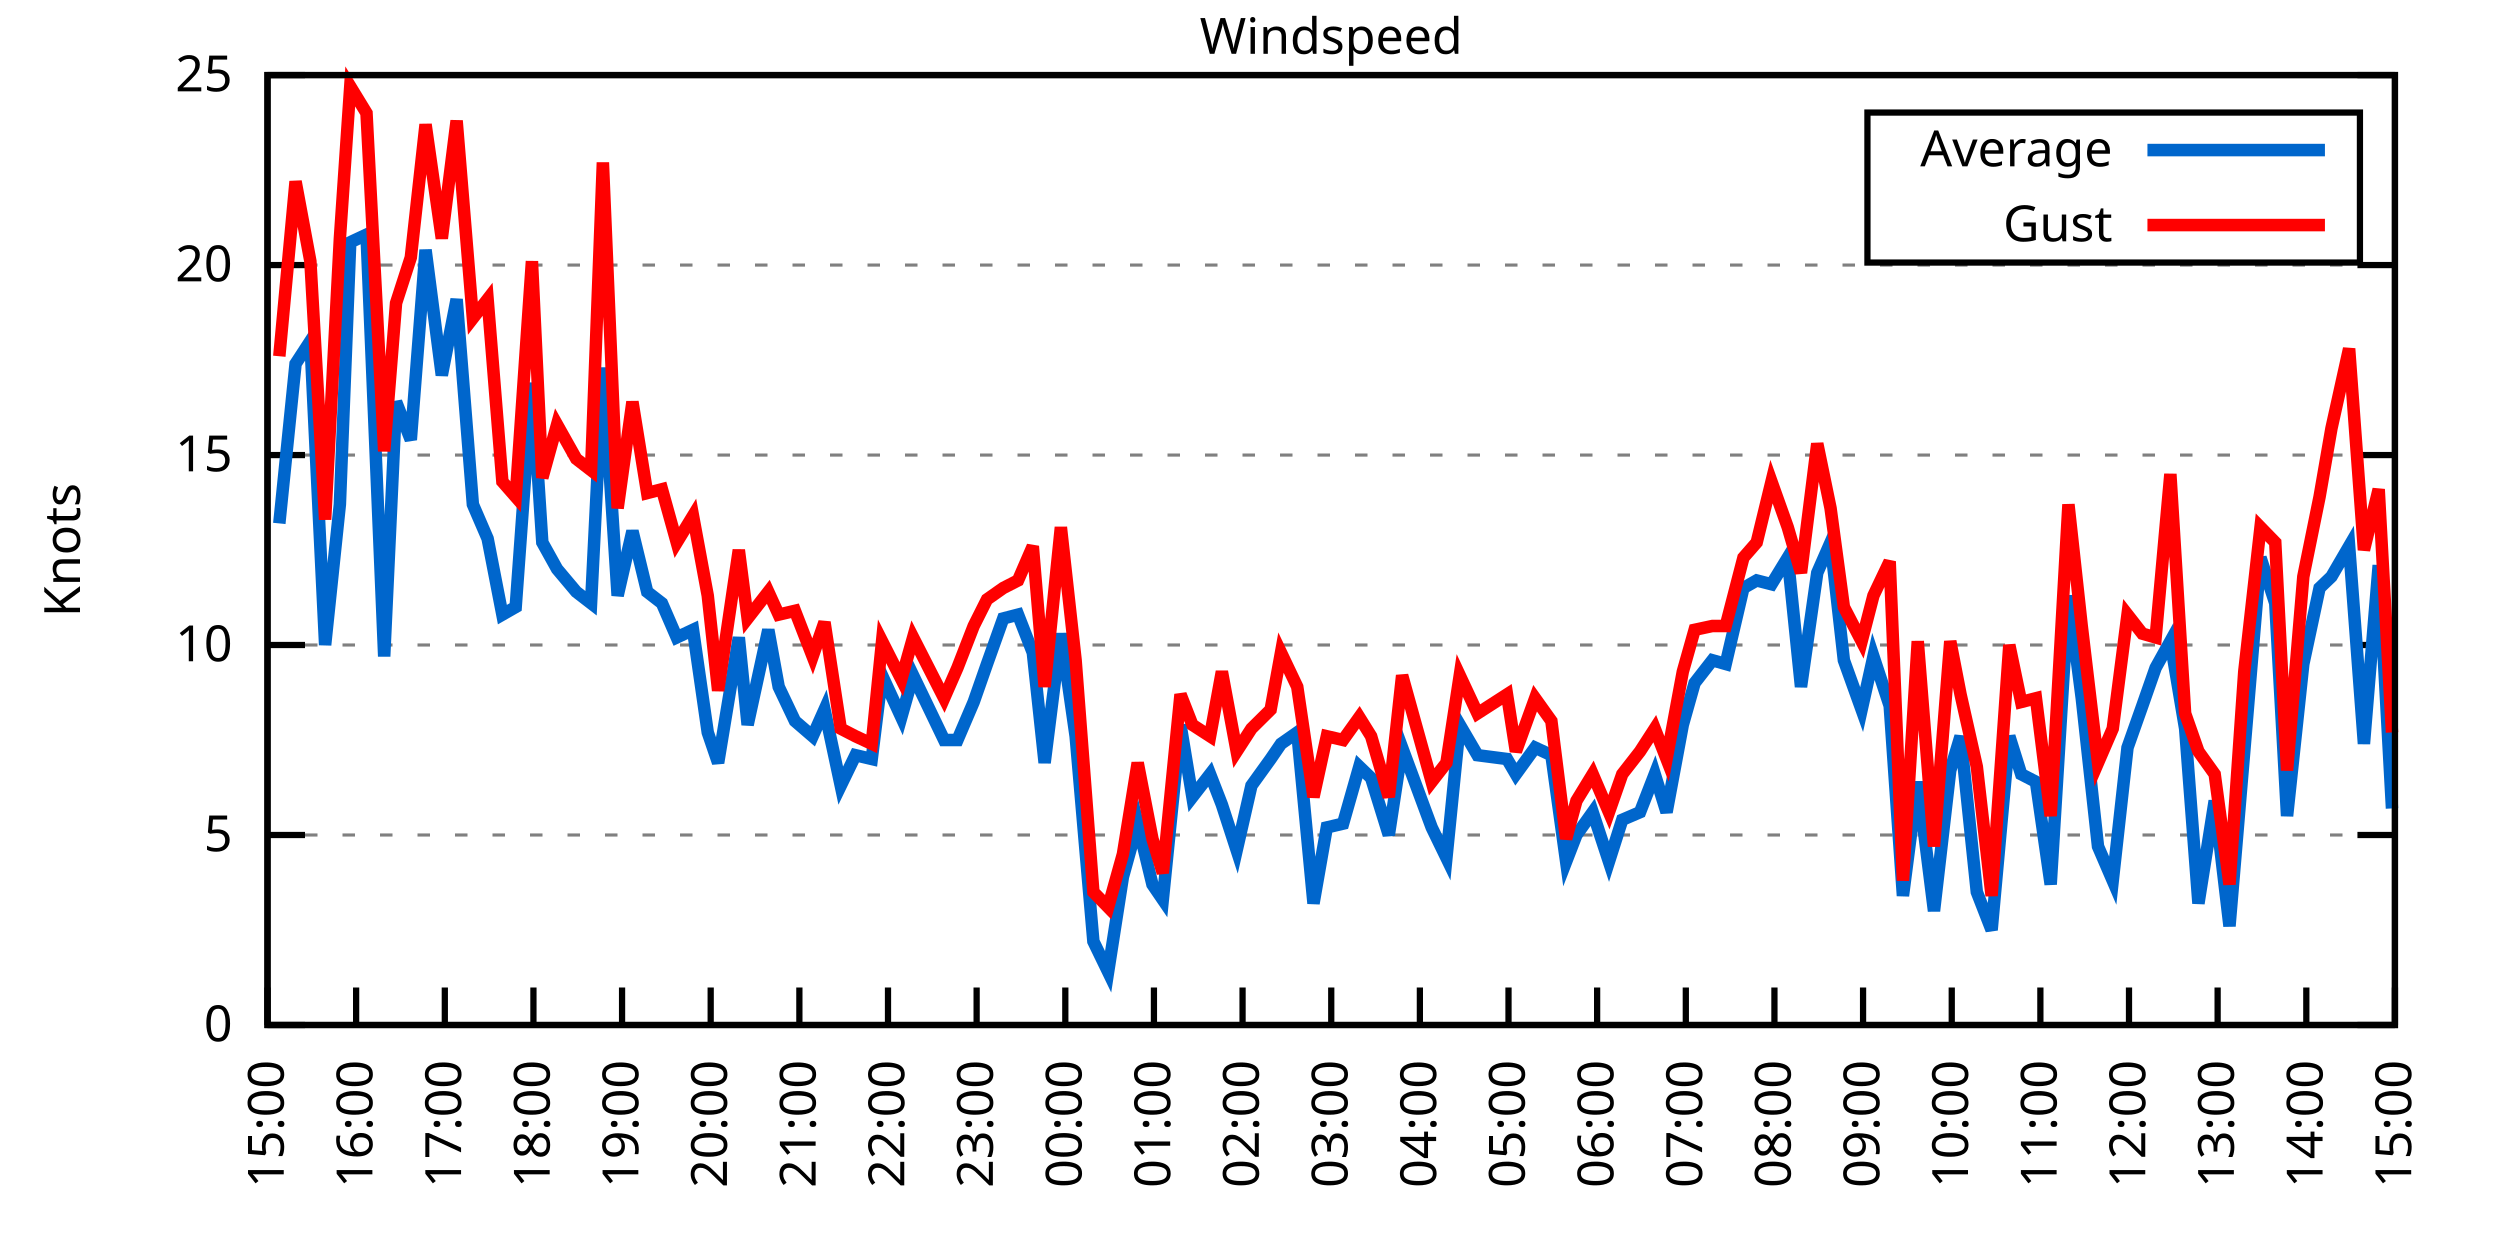
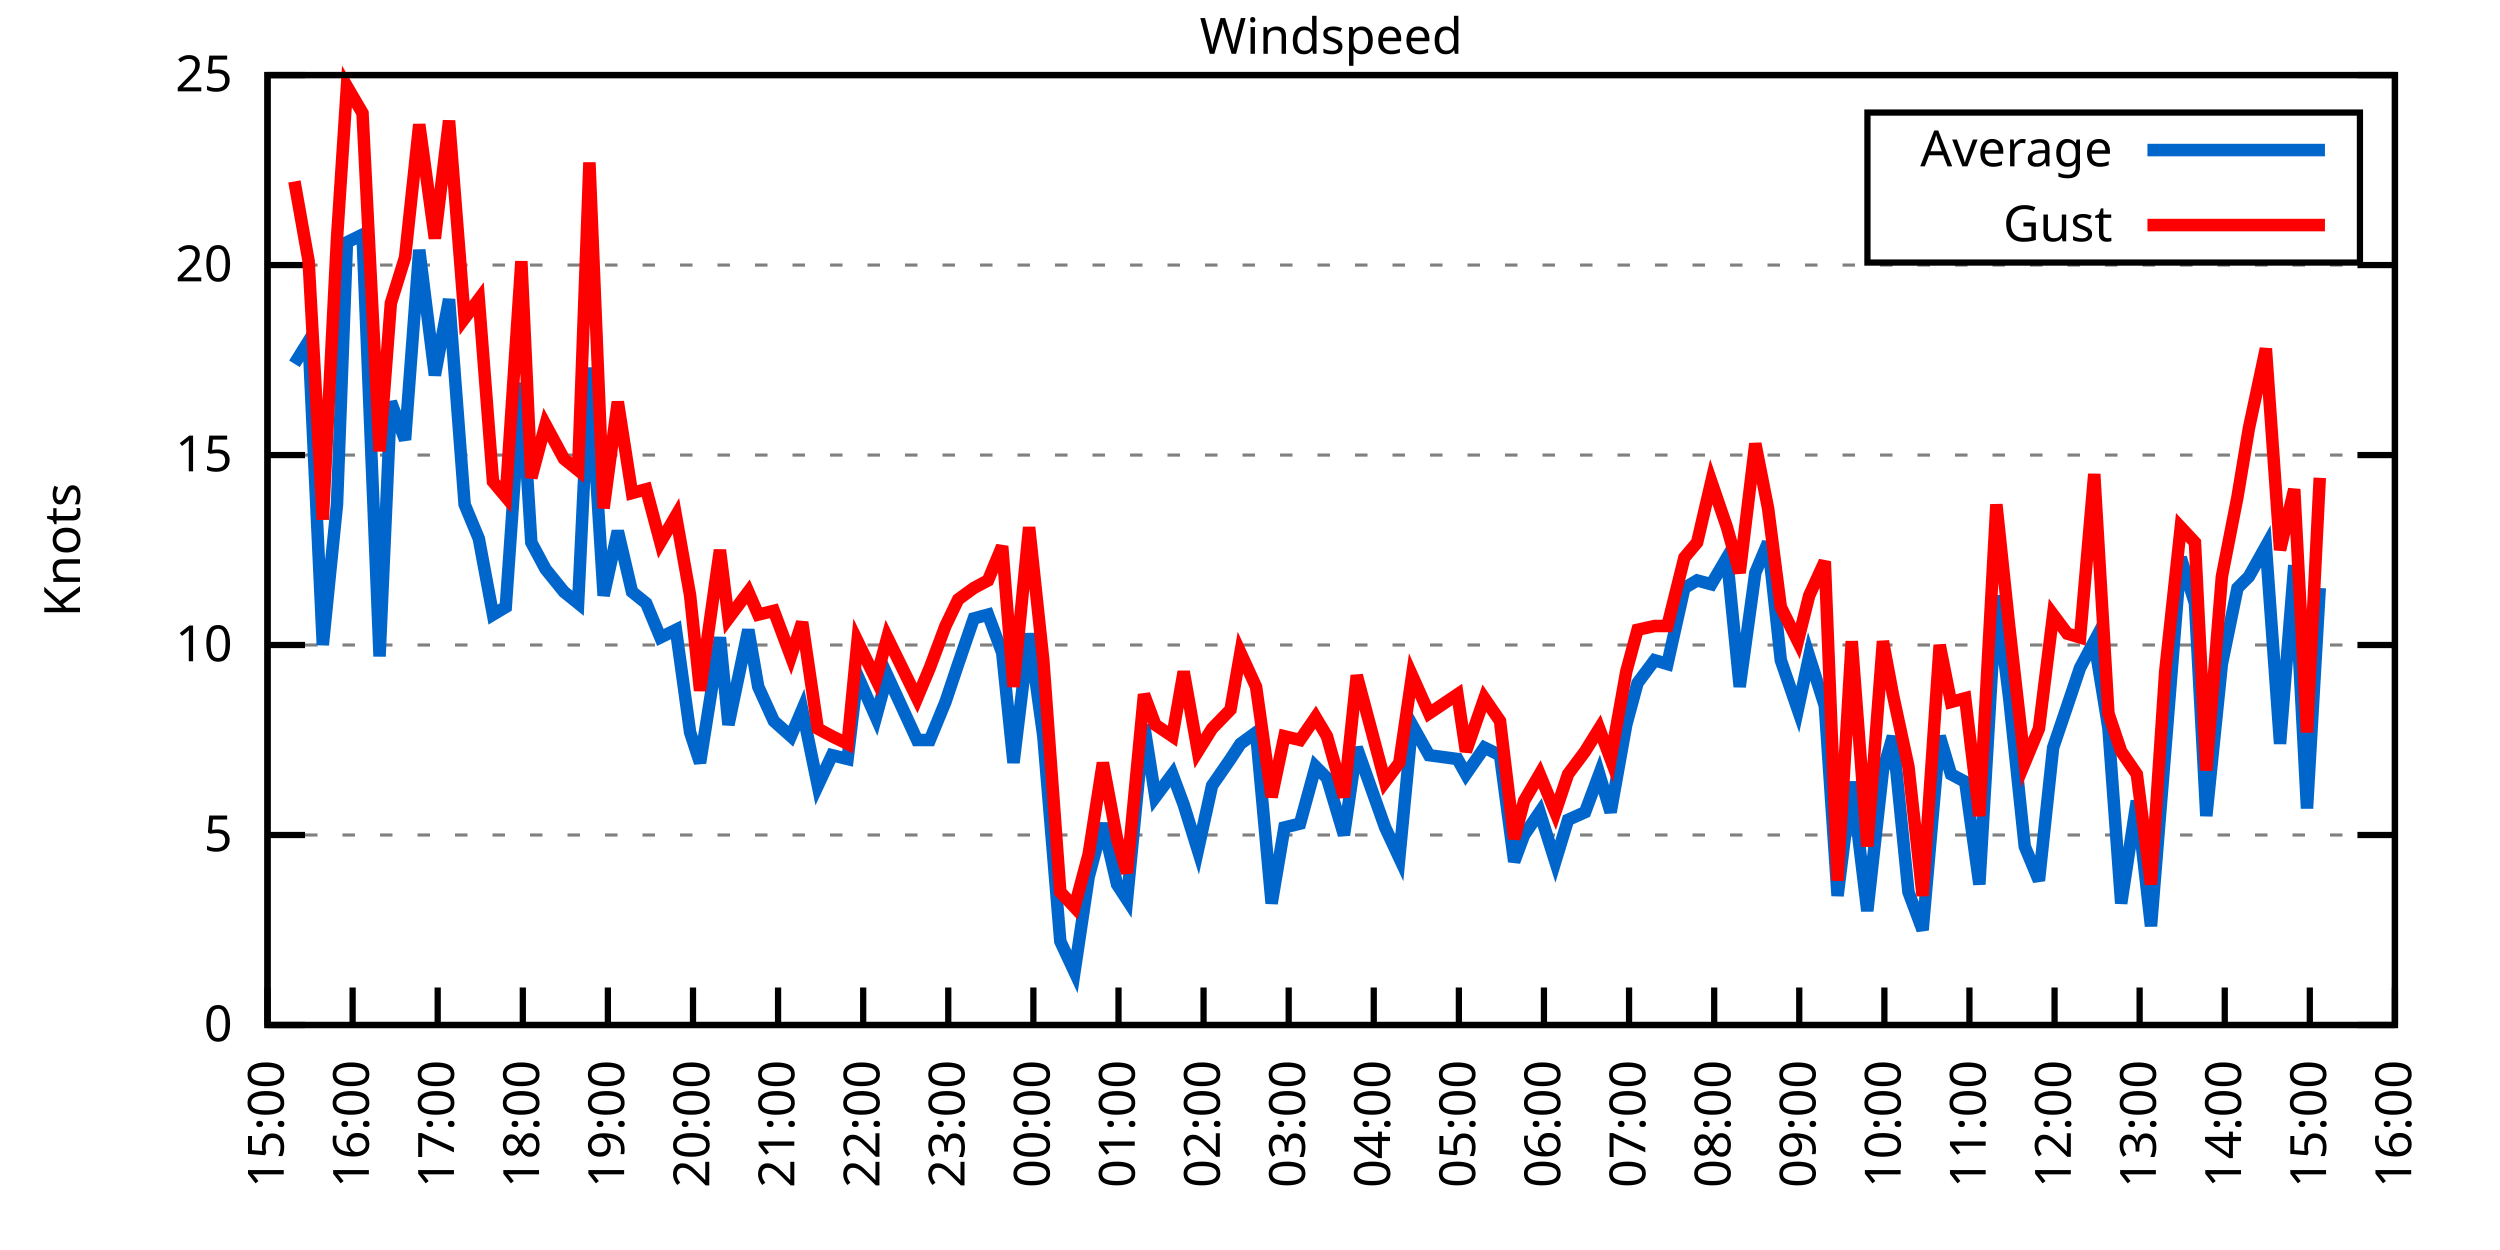
<svg xmlns="http://www.w3.org/2000/svg" xmlns:xlink="http://www.w3.org/1999/xlink" width="400" height="200" viewBox="0 0 400 200">
  <g id="gnuplot_canvas">
    <rect x="0" y="0" width="400" height="200" fill="none" />
    <defs>
      <circle id="gpDot" r="0.5" stroke-width="0.5" stroke="currentColor" />
      <path id="gpPt0" stroke-width="0.333" stroke="currentColor" d="M-1,0 h2 M0,-1 v2" />
      <path id="gpPt1" stroke-width="0.333" stroke="currentColor" d="M-1,-1 L1,1 M1,-1 L-1,1" />
      <path id="gpPt2" stroke-width="0.333" stroke="currentColor" d="M-1,0 L1,0 M0,-1 L0,1 M-1,-1 L1,1 M-1,1 L1,-1" />
      <rect id="gpPt3" stroke-width="0.333" stroke="currentColor" x="-1" y="-1" width="2" height="2" />
      <rect id="gpPt4" stroke-width="0.333" stroke="currentColor" fill="currentColor" x="-1" y="-1" width="2" height="2" />
      <circle id="gpPt5" stroke-width="0.333" stroke="currentColor" cx="0" cy="0" r="1" />
      <use xlink:href="#gpPt5" id="gpPt6" fill="currentColor" stroke="none" />
      <path id="gpPt7" stroke-width="0.333" stroke="currentColor" d="M0,-1.33 L-1.33,0.67 L1.33,0.67 z" />
      <use xlink:href="#gpPt7" id="gpPt8" fill="currentColor" stroke="none" />
      <use xlink:href="#gpPt7" id="gpPt9" stroke="currentColor" transform="rotate(180)" />
      <use xlink:href="#gpPt9" id="gpPt10" fill="currentColor" stroke="none" />
      <use xlink:href="#gpPt3" id="gpPt11" stroke="currentColor" transform="rotate(45)" />
      <use xlink:href="#gpPt11" id="gpPt12" fill="currentColor" stroke="none" />
      <path id="gpPt13" stroke-width="0.333" stroke="currentColor" d="M0,1.330 L1.265,0.411 L0.782,-1.067 L-0.782,-1.076 L-1.265,0.411 z" />
      <use xlink:href="#gpPt13" id="gpPt14" fill="currentColor" stroke="none" />
      <filter id="textbox" filterUnits="objectBoundingBox" x="0" y="0" height="1" width="1">
        <feFlood flood-color="white" flood-opacity="1" result="bgnd" />
        <feComposite in="SourceGraphic" in2="bgnd" operator="atop" />
      </filter>
      <filter id="greybox" filterUnits="objectBoundingBox" x="0" y="0" height="1" width="1">
        <feFlood flood-color="lightgrey" flood-opacity="1" result="grey" />
        <feComposite in="SourceGraphic" in2="grey" operator="atop" />
      </filter>
    </defs>
    <g fill="none" color="white" stroke="currentColor" stroke-width="1.00" stroke-linecap="butt" stroke-linejoin="miter">
</g>
    <g fill="none" color="black" stroke="currentColor" stroke-width="1.00" stroke-linecap="butt" stroke-linejoin="miter">
      <g stroke="none" shape-rendering="crispEdges">
        <polygon fill="rgb(255, 255, 255)" points="42.80,164.00 383.18,164.00 383.18,12.02 42.80,12.02 " />
      </g>
    </g>
    <g fill="none" color="black" stroke="currentColor" stroke-width="1.00" stroke-linecap="butt" stroke-linejoin="miter">
</g>
    <g fill="none" color="black" stroke="black" stroke-width="0.50" stroke-linecap="butt" stroke-linejoin="miter">
</g>
    <g fill="none" color="gray" stroke="currentColor" stroke-width="0.50" stroke-linecap="butt" stroke-linejoin="miter">
      <path stroke="gray" stroke-dasharray="2,4" class="gridline" d="M42.80,164.00 L383.19,164.00  " />
    </g>
    <g fill="none" color="gray" stroke="gray" stroke-width="1.00" stroke-linecap="butt" stroke-linejoin="miter">
</g>
    <g fill="none" color="black" stroke="currentColor" stroke-width="1.00" stroke-linecap="butt" stroke-linejoin="miter">
      <path stroke="black" d="M42.80,164.00 L48.80,164.00 M383.19,164.00 L377.19,164.00  " />
      <g transform="translate(37.20,166.60)" stroke="none" fill="black" font-family="Sans" font-size="8.00" text-anchor="end">
        <text>
          <tspan font-family="Sans"> 0</tspan>
        </text>
      </g>
    </g>
    <g fill="none" color="black" stroke="currentColor" stroke-width="1.00" stroke-linecap="butt" stroke-linejoin="miter">
</g>
    <g fill="none" color="black" stroke="black" stroke-width="0.50" stroke-linecap="butt" stroke-linejoin="miter">
</g>
    <g fill="none" color="gray" stroke="currentColor" stroke-width="0.50" stroke-linecap="butt" stroke-linejoin="miter">
      <path stroke="gray" stroke-dasharray="2,4" class="gridline" d="M42.80,133.60 L383.19,133.60  " />
    </g>
    <g fill="none" color="gray" stroke="gray" stroke-width="1.00" stroke-linecap="butt" stroke-linejoin="miter">
</g>
    <g fill="none" color="black" stroke="currentColor" stroke-width="1.00" stroke-linecap="butt" stroke-linejoin="miter">
      <path stroke="black" d="M42.80,133.60 L48.80,133.60 M383.19,133.60 L377.19,133.60  " />
      <g transform="translate(37.20,136.20)" stroke="none" fill="black" font-family="Sans" font-size="8.00" text-anchor="end">
        <text>
          <tspan font-family="Sans"> 5</tspan>
        </text>
      </g>
    </g>
    <g fill="none" color="black" stroke="currentColor" stroke-width="1.00" stroke-linecap="butt" stroke-linejoin="miter">
</g>
    <g fill="none" color="black" stroke="black" stroke-width="0.50" stroke-linecap="butt" stroke-linejoin="miter">
</g>
    <g fill="none" color="gray" stroke="currentColor" stroke-width="0.50" stroke-linecap="butt" stroke-linejoin="miter">
      <path stroke="gray" stroke-dasharray="2,4" class="gridline" d="M42.80,103.20 L383.19,103.20  " />
    </g>
    <g fill="none" color="gray" stroke="gray" stroke-width="1.00" stroke-linecap="butt" stroke-linejoin="miter">
</g>
    <g fill="none" color="black" stroke="currentColor" stroke-width="1.00" stroke-linecap="butt" stroke-linejoin="miter">
      <path stroke="black" d="M42.80,103.20 L48.80,103.20 M383.19,103.20 L377.19,103.20  " />
      <g transform="translate(37.20,105.80)" stroke="none" fill="black" font-family="Sans" font-size="8.00" text-anchor="end">
        <text>
          <tspan font-family="Sans"> 10</tspan>
        </text>
      </g>
    </g>
    <g fill="none" color="black" stroke="currentColor" stroke-width="1.00" stroke-linecap="butt" stroke-linejoin="miter">
</g>
    <g fill="none" color="black" stroke="black" stroke-width="0.50" stroke-linecap="butt" stroke-linejoin="miter">
</g>
    <g fill="none" color="gray" stroke="currentColor" stroke-width="0.50" stroke-linecap="butt" stroke-linejoin="miter">
      <path stroke="gray" stroke-dasharray="2,4" class="gridline" d="M42.80,72.81 L383.19,72.81  " />
    </g>
    <g fill="none" color="gray" stroke="gray" stroke-width="1.00" stroke-linecap="butt" stroke-linejoin="miter">
</g>
    <g fill="none" color="black" stroke="currentColor" stroke-width="1.00" stroke-linecap="butt" stroke-linejoin="miter">
      <path stroke="black" d="M42.80,72.81 L48.80,72.81 M383.19,72.81 L377.19,72.81  " />
      <g transform="translate(37.20,75.41)" stroke="none" fill="black" font-family="Sans" font-size="8.00" text-anchor="end">
        <text>
          <tspan font-family="Sans"> 15</tspan>
        </text>
      </g>
    </g>
    <g fill="none" color="black" stroke="currentColor" stroke-width="1.00" stroke-linecap="butt" stroke-linejoin="miter">
</g>
    <g fill="none" color="black" stroke="black" stroke-width="0.50" stroke-linecap="butt" stroke-linejoin="miter">
</g>
    <g fill="none" color="gray" stroke="currentColor" stroke-width="0.50" stroke-linecap="butt" stroke-linejoin="miter">
      <path stroke="gray" stroke-dasharray="2,4" class="gridline" d="M42.80,42.41 L383.19,42.41  " />
    </g>
    <g fill="none" color="gray" stroke="gray" stroke-width="1.00" stroke-linecap="butt" stroke-linejoin="miter">
</g>
    <g fill="none" color="black" stroke="currentColor" stroke-width="1.00" stroke-linecap="butt" stroke-linejoin="miter">
      <path stroke="black" d="M42.80,42.41 L48.80,42.41 M383.19,42.41 L377.19,42.41  " />
      <g transform="translate(37.20,45.01)" stroke="none" fill="black" font-family="Sans" font-size="8.00" text-anchor="end">
        <text>
          <tspan font-family="Sans"> 20</tspan>
        </text>
      </g>
    </g>
    <g fill="none" color="black" stroke="currentColor" stroke-width="1.00" stroke-linecap="butt" stroke-linejoin="miter">
</g>
    <g fill="none" color="black" stroke="black" stroke-width="0.50" stroke-linecap="butt" stroke-linejoin="miter">
</g>
    <g fill="none" color="gray" stroke="currentColor" stroke-width="0.50" stroke-linecap="butt" stroke-linejoin="miter">
      <path stroke="gray" stroke-dasharray="2,4" class="gridline" d="M42.80,12.01 L383.19,12.01  " />
    </g>
    <g fill="none" color="gray" stroke="gray" stroke-width="1.00" stroke-linecap="butt" stroke-linejoin="miter">
</g>
    <g fill="none" color="black" stroke="currentColor" stroke-width="1.00" stroke-linecap="butt" stroke-linejoin="miter">
      <path stroke="black" d="M42.80,12.01 L48.80,12.01 M383.19,12.01 L377.19,12.01  " />
      <g transform="translate(37.20,14.61)" stroke="none" fill="black" font-family="Sans" font-size="8.00" text-anchor="end">
        <text>
          <tspan font-family="Sans"> 25</tspan>
        </text>
      </g>
    </g>
    <g fill="none" color="black" stroke="currentColor" stroke-width="1.00" stroke-linecap="butt" stroke-linejoin="miter">
      <path stroke="black" d="M42.80,164.00 L42.80,158.00  " />
      <g transform="translate(45.40,169.60) rotate(270.00)" stroke="none" fill="black" font-family="Sans" font-size="8.00" text-anchor="end">
        <text>
          <tspan font-family="Sans">15:00</tspan>
        </text>
      </g>
    </g>
    <g fill="none" color="black" stroke="currentColor" stroke-width="1.00" stroke-linecap="butt" stroke-linejoin="miter">
-       <path stroke="black" d="M56.98,164.00 L56.98,158.00  " />
-       <g transform="translate(59.58,169.60) rotate(270.00)" stroke="none" fill="black" font-family="Sans" font-size="8.00" text-anchor="end">
+       <path stroke="black" d="M56.42,164.00 L56.42,158.00  " />
+       <g transform="translate(59.02,169.60) rotate(270.00)" stroke="none" fill="black" font-family="Sans" font-size="8.00" text-anchor="end">
        <text>
          <tspan font-family="Sans">16:00</tspan>
        </text>
      </g>
    </g>
    <g fill="none" color="black" stroke="currentColor" stroke-width="1.00" stroke-linecap="butt" stroke-linejoin="miter">
-       <path stroke="black" d="M71.17,164.00 L71.17,158.00  " />
-       <g transform="translate(73.77,169.60) rotate(270.00)" stroke="none" fill="black" font-family="Sans" font-size="8.00" text-anchor="end">
+       <path stroke="black" d="M70.03,164.00 L70.03,158.00  " />
+       <g transform="translate(72.63,169.60) rotate(270.00)" stroke="none" fill="black" font-family="Sans" font-size="8.00" text-anchor="end">
        <text>
          <tspan font-family="Sans">17:00</tspan>
        </text>
      </g>
    </g>
    <g fill="none" color="black" stroke="currentColor" stroke-width="1.00" stroke-linecap="butt" stroke-linejoin="miter">
-       <path stroke="black" d="M85.35,164.00 L85.35,158.00  " />
-       <g transform="translate(87.95,169.60) rotate(270.00)" stroke="none" fill="black" font-family="Sans" font-size="8.00" text-anchor="end">
+       <path stroke="black" d="M83.65,164.00 L83.65,158.00  " />
+       <g transform="translate(86.25,169.60) rotate(270.00)" stroke="none" fill="black" font-family="Sans" font-size="8.00" text-anchor="end">
        <text>
          <tspan font-family="Sans">18:00</tspan>
        </text>
      </g>
    </g>
    <g fill="none" color="black" stroke="currentColor" stroke-width="1.00" stroke-linecap="butt" stroke-linejoin="miter">
-       <path stroke="black" d="M99.53,164.00 L99.53,158.00  " />
-       <g transform="translate(102.13,169.60) rotate(270.00)" stroke="none" fill="black" font-family="Sans" font-size="8.00" text-anchor="end">
+       <path stroke="black" d="M97.26,164.00 L97.26,158.00  " />
+       <g transform="translate(99.86,169.60) rotate(270.00)" stroke="none" fill="black" font-family="Sans" font-size="8.00" text-anchor="end">
        <text>
          <tspan font-family="Sans">19:00</tspan>
        </text>
      </g>
    </g>
    <g fill="none" color="black" stroke="currentColor" stroke-width="1.00" stroke-linecap="butt" stroke-linejoin="miter">
-       <path stroke="black" d="M113.71,164.00 L113.71,158.00  " />
-       <g transform="translate(116.31,169.60) rotate(270.00)" stroke="none" fill="black" font-family="Sans" font-size="8.00" text-anchor="end">
+       <path stroke="black" d="M110.88,164.00 L110.88,158.00  " />
+       <g transform="translate(113.48,169.60) rotate(270.00)" stroke="none" fill="black" font-family="Sans" font-size="8.00" text-anchor="end">
        <text>
          <tspan font-family="Sans">20:00</tspan>
        </text>
      </g>
    </g>
    <g fill="none" color="black" stroke="currentColor" stroke-width="1.00" stroke-linecap="butt" stroke-linejoin="miter">
-       <path stroke="black" d="M127.90,164.00 L127.90,158.00  " />
-       <g transform="translate(130.50,169.60) rotate(270.00)" stroke="none" fill="black" font-family="Sans" font-size="8.00" text-anchor="end">
+       <path stroke="black" d="M124.49,164.00 L124.49,158.00  " />
+       <g transform="translate(127.09,169.60) rotate(270.00)" stroke="none" fill="black" font-family="Sans" font-size="8.00" text-anchor="end">
        <text>
          <tspan font-family="Sans">21:00</tspan>
        </text>
      </g>
    </g>
    <g fill="none" color="black" stroke="currentColor" stroke-width="1.00" stroke-linecap="butt" stroke-linejoin="miter">
-       <path stroke="black" d="M142.08,164.00 L142.08,158.00  " />
-       <g transform="translate(144.68,169.60) rotate(270.00)" stroke="none" fill="black" font-family="Sans" font-size="8.00" text-anchor="end">
+       <path stroke="black" d="M138.11,164.00 L138.11,158.00  " />
+       <g transform="translate(140.71,169.60) rotate(270.00)" stroke="none" fill="black" font-family="Sans" font-size="8.00" text-anchor="end">
        <text>
          <tspan font-family="Sans">22:00</tspan>
        </text>
      </g>
    </g>
    <g fill="none" color="black" stroke="currentColor" stroke-width="1.00" stroke-linecap="butt" stroke-linejoin="miter">
-       <path stroke="black" d="M156.26,164.00 L156.26,158.00  " />
-       <g transform="translate(158.86,169.60) rotate(270.00)" stroke="none" fill="black" font-family="Sans" font-size="8.00" text-anchor="end">
+       <path stroke="black" d="M151.72,164.00 L151.72,158.00  " />
+       <g transform="translate(154.32,169.60) rotate(270.00)" stroke="none" fill="black" font-family="Sans" font-size="8.00" text-anchor="end">
        <text>
          <tspan font-family="Sans">23:00</tspan>
        </text>
      </g>
    </g>
    <g fill="none" color="black" stroke="currentColor" stroke-width="1.00" stroke-linecap="butt" stroke-linejoin="miter">
-       <path stroke="black" d="M170.45,164.00 L170.45,158.00  " />
-       <g transform="translate(173.05,169.60) rotate(270.00)" stroke="none" fill="black" font-family="Sans" font-size="8.00" text-anchor="end">
+       <path stroke="black" d="M165.34,164.00 L165.34,158.00  " />
+       <g transform="translate(167.94,169.60) rotate(270.00)" stroke="none" fill="black" font-family="Sans" font-size="8.00" text-anchor="end">
        <text>
          <tspan font-family="Sans">00:00</tspan>
        </text>
      </g>
    </g>
    <g fill="none" color="black" stroke="currentColor" stroke-width="1.00" stroke-linecap="butt" stroke-linejoin="miter">
-       <path stroke="black" d="M184.63,164.00 L184.63,158.00  " />
-       <g transform="translate(187.23,169.60) rotate(270.00)" stroke="none" fill="black" font-family="Sans" font-size="8.00" text-anchor="end">
+       <path stroke="black" d="M178.96,164.00 L178.96,158.00  " />
+       <g transform="translate(181.56,169.60) rotate(270.00)" stroke="none" fill="black" font-family="Sans" font-size="8.00" text-anchor="end">
        <text>
          <tspan font-family="Sans">01:00</tspan>
        </text>
      </g>
    </g>
    <g fill="none" color="black" stroke="currentColor" stroke-width="1.00" stroke-linecap="butt" stroke-linejoin="miter">
-       <path stroke="black" d="M198.81,164.00 L198.81,158.00  " />
-       <g transform="translate(201.41,169.60) rotate(270.00)" stroke="none" fill="black" font-family="Sans" font-size="8.00" text-anchor="end">
+       <path stroke="black" d="M192.57,164.00 L192.57,158.00  " />
+       <g transform="translate(195.17,169.60) rotate(270.00)" stroke="none" fill="black" font-family="Sans" font-size="8.00" text-anchor="end">
        <text>
          <tspan font-family="Sans">02:00</tspan>
        </text>
      </g>
    </g>
    <g fill="none" color="black" stroke="currentColor" stroke-width="1.00" stroke-linecap="butt" stroke-linejoin="miter">
-       <path stroke="black" d="M213.00,164.00 L213.00,158.00  " />
-       <g transform="translate(215.60,169.60) rotate(270.00)" stroke="none" fill="black" font-family="Sans" font-size="8.00" text-anchor="end">
+       <path stroke="black" d="M206.19,164.00 L206.19,158.00  " />
+       <g transform="translate(208.79,169.60) rotate(270.00)" stroke="none" fill="black" font-family="Sans" font-size="8.00" text-anchor="end">
        <text>
          <tspan font-family="Sans">03:00</tspan>
        </text>
      </g>
    </g>
    <g fill="none" color="black" stroke="currentColor" stroke-width="1.00" stroke-linecap="butt" stroke-linejoin="miter">
-       <path stroke="black" d="M227.18,164.00 L227.18,158.00  " />
-       <g transform="translate(229.78,169.60) rotate(270.00)" stroke="none" fill="black" font-family="Sans" font-size="8.00" text-anchor="end">
+       <path stroke="black" d="M219.80,164.00 L219.80,158.00  " />
+       <g transform="translate(222.40,169.60) rotate(270.00)" stroke="none" fill="black" font-family="Sans" font-size="8.00" text-anchor="end">
        <text>
          <tspan font-family="Sans">04:00</tspan>
        </text>
      </g>
    </g>
    <g fill="none" color="black" stroke="currentColor" stroke-width="1.00" stroke-linecap="butt" stroke-linejoin="miter">
-       <path stroke="black" d="M241.36,164.00 L241.36,158.00  " />
-       <g transform="translate(243.96,169.60) rotate(270.00)" stroke="none" fill="black" font-family="Sans" font-size="8.00" text-anchor="end">
+       <path stroke="black" d="M233.42,164.00 L233.42,158.00  " />
+       <g transform="translate(236.02,169.60) rotate(270.00)" stroke="none" fill="black" font-family="Sans" font-size="8.00" text-anchor="end">
        <text>
          <tspan font-family="Sans">05:00</tspan>
        </text>
      </g>
    </g>
    <g fill="none" color="black" stroke="currentColor" stroke-width="1.00" stroke-linecap="butt" stroke-linejoin="miter">
-       <path stroke="black" d="M255.54,164.00 L255.54,158.00  " />
-       <g transform="translate(258.14,169.60) rotate(270.00)" stroke="none" fill="black" font-family="Sans" font-size="8.00" text-anchor="end">
+       <path stroke="black" d="M247.03,164.00 L247.03,158.00  " />
+       <g transform="translate(249.63,169.60) rotate(270.00)" stroke="none" fill="black" font-family="Sans" font-size="8.00" text-anchor="end">
        <text>
          <tspan font-family="Sans">06:00</tspan>
        </text>
      </g>
    </g>
    <g fill="none" color="black" stroke="currentColor" stroke-width="1.00" stroke-linecap="butt" stroke-linejoin="miter">
-       <path stroke="black" d="M269.73,164.00 L269.73,158.00  " />
-       <g transform="translate(272.33,169.60) rotate(270.00)" stroke="none" fill="black" font-family="Sans" font-size="8.00" text-anchor="end">
+       <path stroke="black" d="M260.65,164.00 L260.65,158.00  " />
+       <g transform="translate(263.25,169.60) rotate(270.00)" stroke="none" fill="black" font-family="Sans" font-size="8.00" text-anchor="end">
        <text>
          <tspan font-family="Sans">07:00</tspan>
        </text>
      </g>
    </g>
    <g fill="none" color="black" stroke="currentColor" stroke-width="1.00" stroke-linecap="butt" stroke-linejoin="miter">
-       <path stroke="black" d="M283.91,164.00 L283.91,158.00  " />
-       <g transform="translate(286.51,169.60) rotate(270.00)" stroke="none" fill="black" font-family="Sans" font-size="8.00" text-anchor="end">
+       <path stroke="black" d="M274.27,164.00 L274.27,158.00  " />
+       <g transform="translate(276.87,169.60) rotate(270.00)" stroke="none" fill="black" font-family="Sans" font-size="8.00" text-anchor="end">
        <text>
          <tspan font-family="Sans">08:00</tspan>
        </text>
      </g>
    </g>
    <g fill="none" color="black" stroke="currentColor" stroke-width="1.00" stroke-linecap="butt" stroke-linejoin="miter">
-       <path stroke="black" d="M298.09,164.00 L298.09,158.00  " />
-       <g transform="translate(300.69,169.60) rotate(270.00)" stroke="none" fill="black" font-family="Sans" font-size="8.00" text-anchor="end">
+       <path stroke="black" d="M287.88,164.00 L287.88,158.00  " />
+       <g transform="translate(290.48,169.60) rotate(270.00)" stroke="none" fill="black" font-family="Sans" font-size="8.00" text-anchor="end">
        <text>
          <tspan font-family="Sans">09:00</tspan>
        </text>
      </g>
    </g>
    <g fill="none" color="black" stroke="currentColor" stroke-width="1.00" stroke-linecap="butt" stroke-linejoin="miter">
-       <path stroke="black" d="M312.28,164.00 L312.28,158.00  " />
-       <g transform="translate(314.88,169.60) rotate(270.00)" stroke="none" fill="black" font-family="Sans" font-size="8.00" text-anchor="end">
+       <path stroke="black" d="M301.50,164.00 L301.50,158.00  " />
+       <g transform="translate(304.10,169.60) rotate(270.00)" stroke="none" fill="black" font-family="Sans" font-size="8.00" text-anchor="end">
        <text>
          <tspan font-family="Sans">10:00</tspan>
        </text>
      </g>
    </g>
    <g fill="none" color="black" stroke="currentColor" stroke-width="1.00" stroke-linecap="butt" stroke-linejoin="miter">
-       <path stroke="black" d="M326.46,164.00 L326.46,158.00  " />
-       <g transform="translate(329.06,169.60) rotate(270.00)" stroke="none" fill="black" font-family="Sans" font-size="8.00" text-anchor="end">
+       <path stroke="black" d="M315.11,164.00 L315.11,158.00  " />
+       <g transform="translate(317.71,169.60) rotate(270.00)" stroke="none" fill="black" font-family="Sans" font-size="8.00" text-anchor="end">
        <text>
          <tspan font-family="Sans">11:00</tspan>
        </text>
      </g>
    </g>
    <g fill="none" color="black" stroke="currentColor" stroke-width="1.00" stroke-linecap="butt" stroke-linejoin="miter">
-       <path stroke="black" d="M340.64,164.00 L340.64,158.00  " />
-       <g transform="translate(343.24,169.60) rotate(270.00)" stroke="none" fill="black" font-family="Sans" font-size="8.00" text-anchor="end">
+       <path stroke="black" d="M328.73,164.00 L328.73,158.00  " />
+       <g transform="translate(331.33,169.60) rotate(270.00)" stroke="none" fill="black" font-family="Sans" font-size="8.00" text-anchor="end">
        <text>
          <tspan font-family="Sans">12:00</tspan>
        </text>
      </g>
    </g>
    <g fill="none" color="black" stroke="currentColor" stroke-width="1.00" stroke-linecap="butt" stroke-linejoin="miter">
-       <path stroke="black" d="M354.82,164.00 L354.82,158.00  " />
-       <g transform="translate(357.42,169.60) rotate(270.00)" stroke="none" fill="black" font-family="Sans" font-size="8.00" text-anchor="end">
+       <path stroke="black" d="M342.34,164.00 L342.34,158.00  " />
+       <g transform="translate(344.94,169.60) rotate(270.00)" stroke="none" fill="black" font-family="Sans" font-size="8.00" text-anchor="end">
        <text>
          <tspan font-family="Sans">13:00</tspan>
        </text>
      </g>
    </g>
    <g fill="none" color="black" stroke="currentColor" stroke-width="1.00" stroke-linecap="butt" stroke-linejoin="miter">
-       <path stroke="black" d="M369.01,164.00 L369.01,158.00  " />
-       <g transform="translate(371.61,169.60) rotate(270.00)" stroke="none" fill="black" font-family="Sans" font-size="8.00" text-anchor="end">
+       <path stroke="black" d="M355.96,164.00 L355.96,158.00  " />
+       <g transform="translate(358.56,169.60) rotate(270.00)" stroke="none" fill="black" font-family="Sans" font-size="8.00" text-anchor="end">
        <text>
          <tspan font-family="Sans">14:00</tspan>
+         </text>
+       </g>
+     </g>
+     <g fill="none" color="black" stroke="currentColor" stroke-width="1.00" stroke-linecap="butt" stroke-linejoin="miter">
+       <path stroke="black" d="M369.57,164.00 L369.57,158.00  " />
+       <g transform="translate(372.17,169.60) rotate(270.00)" stroke="none" fill="black" font-family="Sans" font-size="8.00" text-anchor="end">
+         <text>
+           <tspan font-family="Sans">15:00</tspan>
        </text>
      </g>
    </g>
    <g fill="none" color="black" stroke="currentColor" stroke-width="1.00" stroke-linecap="butt" stroke-linejoin="miter">
      <path stroke="black" d="M383.19,164.00 L383.19,158.00  " />
      <g transform="translate(385.79,169.60) rotate(270.00)" stroke="none" fill="black" font-family="Sans" font-size="8.00" text-anchor="end">
        <text>
-           <tspan font-family="Sans">15:00</tspan>
+           <tspan font-family="Sans">16:00</tspan>
        </text>
      </g>
    </g>
    <g fill="none" color="black" stroke="currentColor" stroke-width="1.00" stroke-linecap="butt" stroke-linejoin="miter">
</g>
    <g fill="none" color="black" stroke="currentColor" stroke-width="1.00" stroke-linecap="butt" stroke-linejoin="miter">
      <path stroke="black" d="M42.80,12.01 L42.80,164.00 L383.19,164.00 L383.19,12.01 L42.80,12.01 Z  " />
    </g>
    <g fill="none" color="black" stroke="currentColor" stroke-width="1.00" stroke-linecap="butt" stroke-linejoin="miter">
</g>
    <g fill="none" color="black" stroke="currentColor" stroke-width="1.00" stroke-linecap="butt" stroke-linejoin="miter">
      <path stroke="black" d="M298.79,42.01 L298.79,18.01 L377.59,18.01 L377.59,42.01 L298.79,42.01 Z  " />
    </g>
    <g id="Windspeed_plot_1">
      <g fill="none" color="white" stroke="black" stroke-width="2.00" stroke-linecap="butt" stroke-linejoin="miter">
</g>
      <g fill="none" color="black" stroke="currentColor" stroke-width="2.00" stroke-linecap="butt" stroke-linejoin="miter">
        <g transform="translate(337.99,26.61)" stroke="none" fill="black" font-family="Sans" font-size="8.00" text-anchor="end">
          <text>
            <tspan font-family="Sans">Average</tspan>
          </text>
        </g>
      </g>
      <g fill="none" color="black" stroke="currentColor" stroke-width="2.00" stroke-linecap="butt" stroke-linejoin="miter">
-         <path stroke="rgb(  0, 102, 204)" d="M343.59,24.01 L371.99,24.01 M44.69,83.75 L47.29,58.21 L49.66,54.57 L52.02,103.20 L54.38,80.71 L56.04,38.76   L58.64,37.54 L61.47,105.03 L63.37,64.29 L65.73,70.37 L68.09,39.98 L70.69,60.04 L73.06,47.88 L75.66,80.71   L78.02,86.18 L80.38,98.34 L82.51,97.12 L85.11,61.25 L86.77,86.79 L89.13,91.04 L92.20,94.69 L94.57,96.52   L96.46,58.82 L98.82,95.30 L101.19,84.97 L103.55,94.69 L105.91,96.52 L108.28,101.99 L110.88,100.77 L113.24,117.19   L114.90,122.05 L118.21,101.99 L119.62,115.97 L122.93,100.77 L124.59,109.89 L127.19,115.36 L130.02,117.80 L131.92,113.54   L134.52,125.70 L136.88,120.83 L139.48,121.44 L141.13,108.07 L144.21,114.76 L146.10,108.07 L151.06,118.40 L153.19,118.40   L155.79,112.32 L157.92,106.24 L160.52,98.95 L162.88,98.34 L165.25,104.42 L167.14,122.05 L169.74,101.38 L172.10,117.80   L174.94,150.62 L177.30,155.49 L179.67,140.29 L182.03,131.78 L184.39,141.51 L186.05,143.94 L188.88,115.97 L190.78,127.52   L193.61,123.87 L195.50,128.74 L197.87,136.03 L200.23,125.70 L203.30,121.44 L204.96,119.01 L207.56,117.19 L210.16,144.55   L212.29,132.39 L214.89,131.78 L217.49,122.66 L219.38,124.48 L222.21,133.60 L224.34,119.62 L229.07,132.39 L231.43,137.25   L233.56,115.97 L236.40,120.83 L241.12,121.44 L242.54,123.87 L245.62,119.62 L248.22,120.83 L250.58,137.86 L252.23,133.60   L254.83,129.95 L257.43,137.86 L259.56,131.17 L262.40,129.95 L264.76,123.87 L266.65,129.95 L269.25,115.97 L271.14,109.28   L273.98,105.64 L276.11,106.24 L278.95,94.08 L281.07,92.87 L283.44,93.48 L286.04,89.22 L288.16,109.89 L290.76,91.65   L292.89,86.79 L295.02,105.64 L297.86,113.54 L299.75,105.03 L302.35,112.93 L304.47,143.33 L306.84,125.09 L309.44,145.76   L312.04,123.27 L313.69,117.80 L316.29,142.72 L318.66,148.80 L321.49,117.80 L323.39,123.87 L325.75,125.09 L328.11,141.51   L330.95,95.30 L333.08,111.72 L335.68,135.43 L338.04,140.90 L340.40,119.62 L342.77,112.93 L344.90,106.85 L347.26,102.60   L349.62,116.58 L351.75,144.55 L354.35,128.13 L356.72,148.19 L359.08,120.23 L361.68,89.22 L364.04,96.52 L365.93,130.56   L368.53,106.24 L371.13,94.08 L373.03,92.26 L375.86,87.40 L378.23,119.01 L380.59,90.44 L382.72,129.35  " />
+         <path stroke="rgb(  0, 102, 204)" d="M343.59,24.01 L371.99,24.01 M47.11,58.21 L49.38,54.57 L51.65,103.20 L53.92,80.71 L55.51,38.76 L58.00,37.54   L60.73,105.03 L62.54,64.29 L64.81,70.37 L67.08,39.98 L69.58,60.04 L71.85,47.88 L74.34,80.71 L76.61,86.18   L78.88,98.34 L80.92,97.12 L83.42,61.25 L85.01,86.79 L87.28,91.04 L90.23,94.69 L92.50,96.52 L94.31,58.82   L96.58,95.30 L98.85,84.97 L101.12,94.69 L103.39,96.52 L105.66,101.99 L108.15,100.77 L110.42,117.19 L112.01,122.05   L115.19,101.99 L116.55,115.97 L119.73,100.77 L121.32,109.89 L123.81,115.36 L126.54,117.80 L128.35,113.54 L130.85,125.70   L133.12,120.83 L135.61,121.44 L137.20,108.07 L140.15,114.76 L141.97,108.07 L146.73,118.40 L148.77,118.40 L151.27,112.32   L153.31,106.24 L155.81,98.95 L158.08,98.34 L160.35,104.42 L162.16,122.05 L164.66,101.38 L166.93,117.80 L169.65,150.62   L171.92,155.49 L174.19,140.29 L176.46,131.78 L178.73,141.51 L180.32,143.94 L183.04,115.97 L184.86,127.52 L187.58,123.87   L189.39,128.74 L191.66,136.03 L193.93,125.70 L196.88,121.44 L198.47,119.01 L200.97,117.19 L203.46,144.55 L205.51,132.39   L208.00,131.78 L210.50,122.66 L212.31,124.48 L215.04,133.60 L217.08,119.62 L221.62,132.39 L223.89,137.25 L225.93,115.97   L228.65,120.83 L233.19,121.44 L234.55,123.87 L237.50,119.62 L240.00,120.83 L242.27,137.86 L243.86,133.60 L246.35,129.95   L248.85,137.86 L250.89,131.17 L253.61,129.95 L255.88,123.87 L257.70,129.95 L260.20,115.97 L262.01,109.28 L264.73,105.64   L266.78,106.24 L269.50,94.08 L271.54,92.87 L273.81,93.48 L276.31,89.22 L278.35,109.89 L280.85,91.65 L282.89,86.79   L284.93,105.64 L287.65,113.54 L289.47,105.03 L291.97,112.93 L294.01,143.33 L296.28,125.09 L298.77,145.76 L301.27,123.27   L302.86,117.80 L305.35,142.72 L307.62,148.80 L310.35,117.80 L312.16,123.87 L314.43,125.09 L316.70,141.51 L319.42,95.30   L321.47,111.72 L323.96,135.43 L326.23,140.90 L328.50,119.62 L330.77,112.93 L332.81,106.85 L335.08,102.60 L337.35,116.58   L339.39,144.55 L341.89,128.13 L344.16,148.19 L346.43,120.23 L348.92,89.22 L351.19,96.52 L353.01,130.56 L355.50,106.24   L358.00,94.08 L359.82,92.26 L362.54,87.40 L364.81,119.01 L367.08,90.44 L369.12,129.35 L371.16,94.08  " />
      </g>
    </g>
    <g id="Windspeed_plot_2">
      <g fill="none" color="black" stroke="currentColor" stroke-width="2.00" stroke-linecap="butt" stroke-linejoin="miter">
        <g transform="translate(337.99,38.61)" stroke="none" fill="black" font-family="Sans" font-size="8.00" text-anchor="end">
          <text>
            <tspan font-family="Sans">Gust</tspan>
          </text>
        </g>
      </g>
      <g fill="none" color="black" stroke="currentColor" stroke-width="2.00" stroke-linecap="butt" stroke-linejoin="miter">
-         <path stroke="rgb(255,   0,   0)" d="M343.59,36.01 L371.99,36.01 M44.69,57.00 L47.29,29.03 L49.66,41.80 L52.02,83.14 L54.38,38.15 L56.04,13.83   L58.64,18.09 L61.47,72.20 L63.37,48.49 L65.73,41.19 L68.09,19.91 L70.69,38.15 L73.06,19.31 L75.66,50.92   L78.02,47.88 L80.38,77.06 L82.51,79.49 L85.11,41.80 L86.77,76.45 L89.13,67.94 L92.20,73.41 L94.57,75.24   L96.46,25.99 L98.82,81.32 L101.19,64.29 L103.55,78.89 L105.91,78.28 L108.28,86.79 L110.88,82.53 L113.24,95.30   L114.90,110.50 L118.21,88.00 L119.62,98.95 L122.93,94.69 L124.59,98.34 L127.19,97.73 L130.02,105.03 L131.92,99.56   L134.52,116.58 L136.88,117.80 L139.48,119.01 L141.13,102.60 L144.21,108.68 L146.10,101.99 L151.06,111.72 L153.19,106.85   L155.79,100.16 L157.92,95.91 L160.52,94.08 L162.88,92.87 L165.25,87.40 L167.14,109.89 L169.74,84.36 L172.10,105.64   L174.94,142.72 L177.30,145.15 L179.67,136.64 L182.03,122.05 L184.39,134.21 L186.05,139.68 L188.88,111.11 L190.78,115.97   L193.61,117.80 L195.50,107.46 L197.87,120.23 L200.23,116.58 L203.30,113.54 L204.96,104.42 L207.56,109.89 L210.16,127.52   L212.29,117.80 L214.89,118.40 L217.49,114.76 L219.38,117.80 L222.21,127.52 L224.34,108.07 L229.07,125.09 L231.43,122.05   L233.56,108.07 L236.40,114.15 L241.12,111.11 L242.54,120.23 L245.62,111.72 L248.22,115.36 L250.58,134.21 L252.23,128.13   L254.83,123.87 L257.43,129.95 L259.56,123.87 L262.40,120.23 L264.76,116.58 L266.65,121.44 L269.25,107.46 L271.14,100.77   L273.98,100.16 L276.11,100.16 L278.95,89.22 L281.07,86.79 L283.44,77.06 L286.04,84.36 L288.16,91.65 L290.76,70.98   L292.89,81.32 L295.02,97.12 L297.86,102.60 L299.75,95.30 L302.35,89.83 L304.47,140.90 L306.84,102.60 L309.44,135.43   L312.04,102.60 L313.69,111.11 L316.29,122.66 L318.66,143.33 L321.49,103.20 L323.39,112.32 L325.75,111.72 L328.11,130.56   L330.95,80.71 L333.08,100.16 L335.68,122.05 L338.04,116.58 L340.40,98.34 L342.77,101.38 L344.90,101.99 L347.26,75.85   L349.62,114.15 L351.75,120.23 L354.35,123.87 L356.72,141.51 L359.08,107.46 L361.68,84.36 L364.04,86.79 L365.93,123.27   L368.53,92.26 L371.13,79.49 L373.03,68.55 L375.86,55.78 L378.23,88.00 L380.59,78.28 L382.72,117.19  " />
+         <path stroke="rgb(255,   0,   0)" d="M343.59,36.01 L371.99,36.01 M47.11,29.03 L49.38,41.80 L51.65,83.14 L53.92,38.15 L55.51,13.83 L58.00,18.09   L60.73,72.20 L62.54,48.49 L64.81,41.19 L67.08,19.91 L69.58,38.15 L71.85,19.31 L74.34,50.92 L76.61,47.88   L78.88,77.06 L80.92,79.49 L83.42,41.80 L85.01,76.45 L87.28,67.94 L90.23,73.41 L92.50,75.24 L94.31,25.99   L96.58,81.32 L98.85,64.29 L101.12,78.89 L103.39,78.28 L105.66,86.79 L108.15,82.53 L110.42,95.30 L112.01,110.50   L115.19,88.00 L116.55,98.95 L119.73,94.69 L121.32,98.34 L123.81,97.73 L126.54,105.03 L128.35,99.56 L130.85,116.58   L133.12,117.80 L135.61,119.01 L137.20,102.60 L140.15,108.68 L141.97,101.99 L146.73,111.72 L148.77,106.85 L151.27,100.16   L153.31,95.91 L155.81,94.08 L158.08,92.87 L160.35,87.40 L162.16,109.89 L164.66,84.36 L166.93,105.64 L169.65,142.72   L171.92,145.15 L174.19,136.64 L176.46,122.05 L178.73,134.21 L180.32,139.68 L183.04,111.11 L184.86,115.97 L187.58,117.80   L189.39,107.46 L191.66,120.23 L193.93,116.58 L196.88,113.54 L198.47,104.42 L200.97,109.89 L203.46,127.52 L205.51,117.80   L208.00,118.40 L210.50,114.76 L212.31,117.80 L215.04,127.52 L217.08,108.07 L221.62,125.09 L223.89,122.05 L225.93,108.07   L228.65,114.15 L233.19,111.11 L234.55,120.23 L237.50,111.72 L240.00,115.36 L242.27,134.21 L243.86,128.13 L246.35,123.87   L248.85,129.95 L250.89,123.87 L253.61,120.23 L255.88,116.58 L257.70,121.44 L260.20,107.46 L262.01,100.77 L264.73,100.16   L266.78,100.16 L269.50,89.22 L271.54,86.79 L273.81,77.06 L276.31,84.36 L278.35,91.65 L280.85,70.98 L282.89,81.32   L284.93,97.12 L287.65,102.60 L289.47,95.30 L291.97,89.83 L294.01,140.90 L296.28,102.60 L298.77,135.43 L301.27,102.60   L302.86,111.11 L305.35,122.66 L307.62,143.33 L310.35,103.20 L312.16,112.32 L314.43,111.72 L316.70,130.56 L319.42,80.71   L321.47,100.16 L323.96,122.05 L326.23,116.58 L328.50,98.34 L330.77,101.38 L332.81,101.99 L335.08,75.85 L337.35,114.15   L339.39,120.23 L341.89,123.87 L344.16,141.51 L346.43,107.46 L348.92,84.36 L351.19,86.79 L353.01,123.27 L355.50,92.26   L358.00,79.49 L359.82,68.55 L362.54,55.78 L364.81,88.00 L367.08,78.28 L369.12,117.19 L371.16,76.45  " />
      </g>
    </g>
    <g fill="none" color="black" stroke="currentColor" stroke-width="2.00" stroke-linecap="butt" stroke-linejoin="miter">
</g>
    <g fill="none" color="black" stroke="black" stroke-width="1.00" stroke-linecap="butt" stroke-linejoin="miter">
</g>
    <g fill="none" color="black" stroke="currentColor" stroke-width="1.00" stroke-linecap="butt" stroke-linejoin="miter">
      <path stroke="black" d="M42.80,12.01 L42.80,164.00 L383.19,164.00 L383.19,12.01 L42.80,12.01 Z  " />
      <g transform="translate(12.80,88.01) rotate(270.00)" stroke="none" fill="black" font-family="Sans" font-size="8.00" text-anchor="middle">
        <text>
          <tspan font-family="Sans">Knots</tspan>
        </text>
      </g>
    </g>
    <g fill="none" color="black" stroke="currentColor" stroke-width="1.00" stroke-linecap="butt" stroke-linejoin="miter">
</g>
    <g fill="none" color="black" stroke="currentColor" stroke-width="1.00" stroke-linecap="butt" stroke-linejoin="miter">
      <g transform="translate(212.99,8.61)" stroke="none" fill="black" font-family="Sans" font-size="8.00" text-anchor="middle">
        <text>
          <tspan font-family="Sans">Windspeed</tspan>
        </text>
      </g>
    </g>
    <g fill="none" color="black" stroke="currentColor" stroke-width="1.00" stroke-linecap="butt" stroke-linejoin="miter">
</g>
  </g>
</svg>
